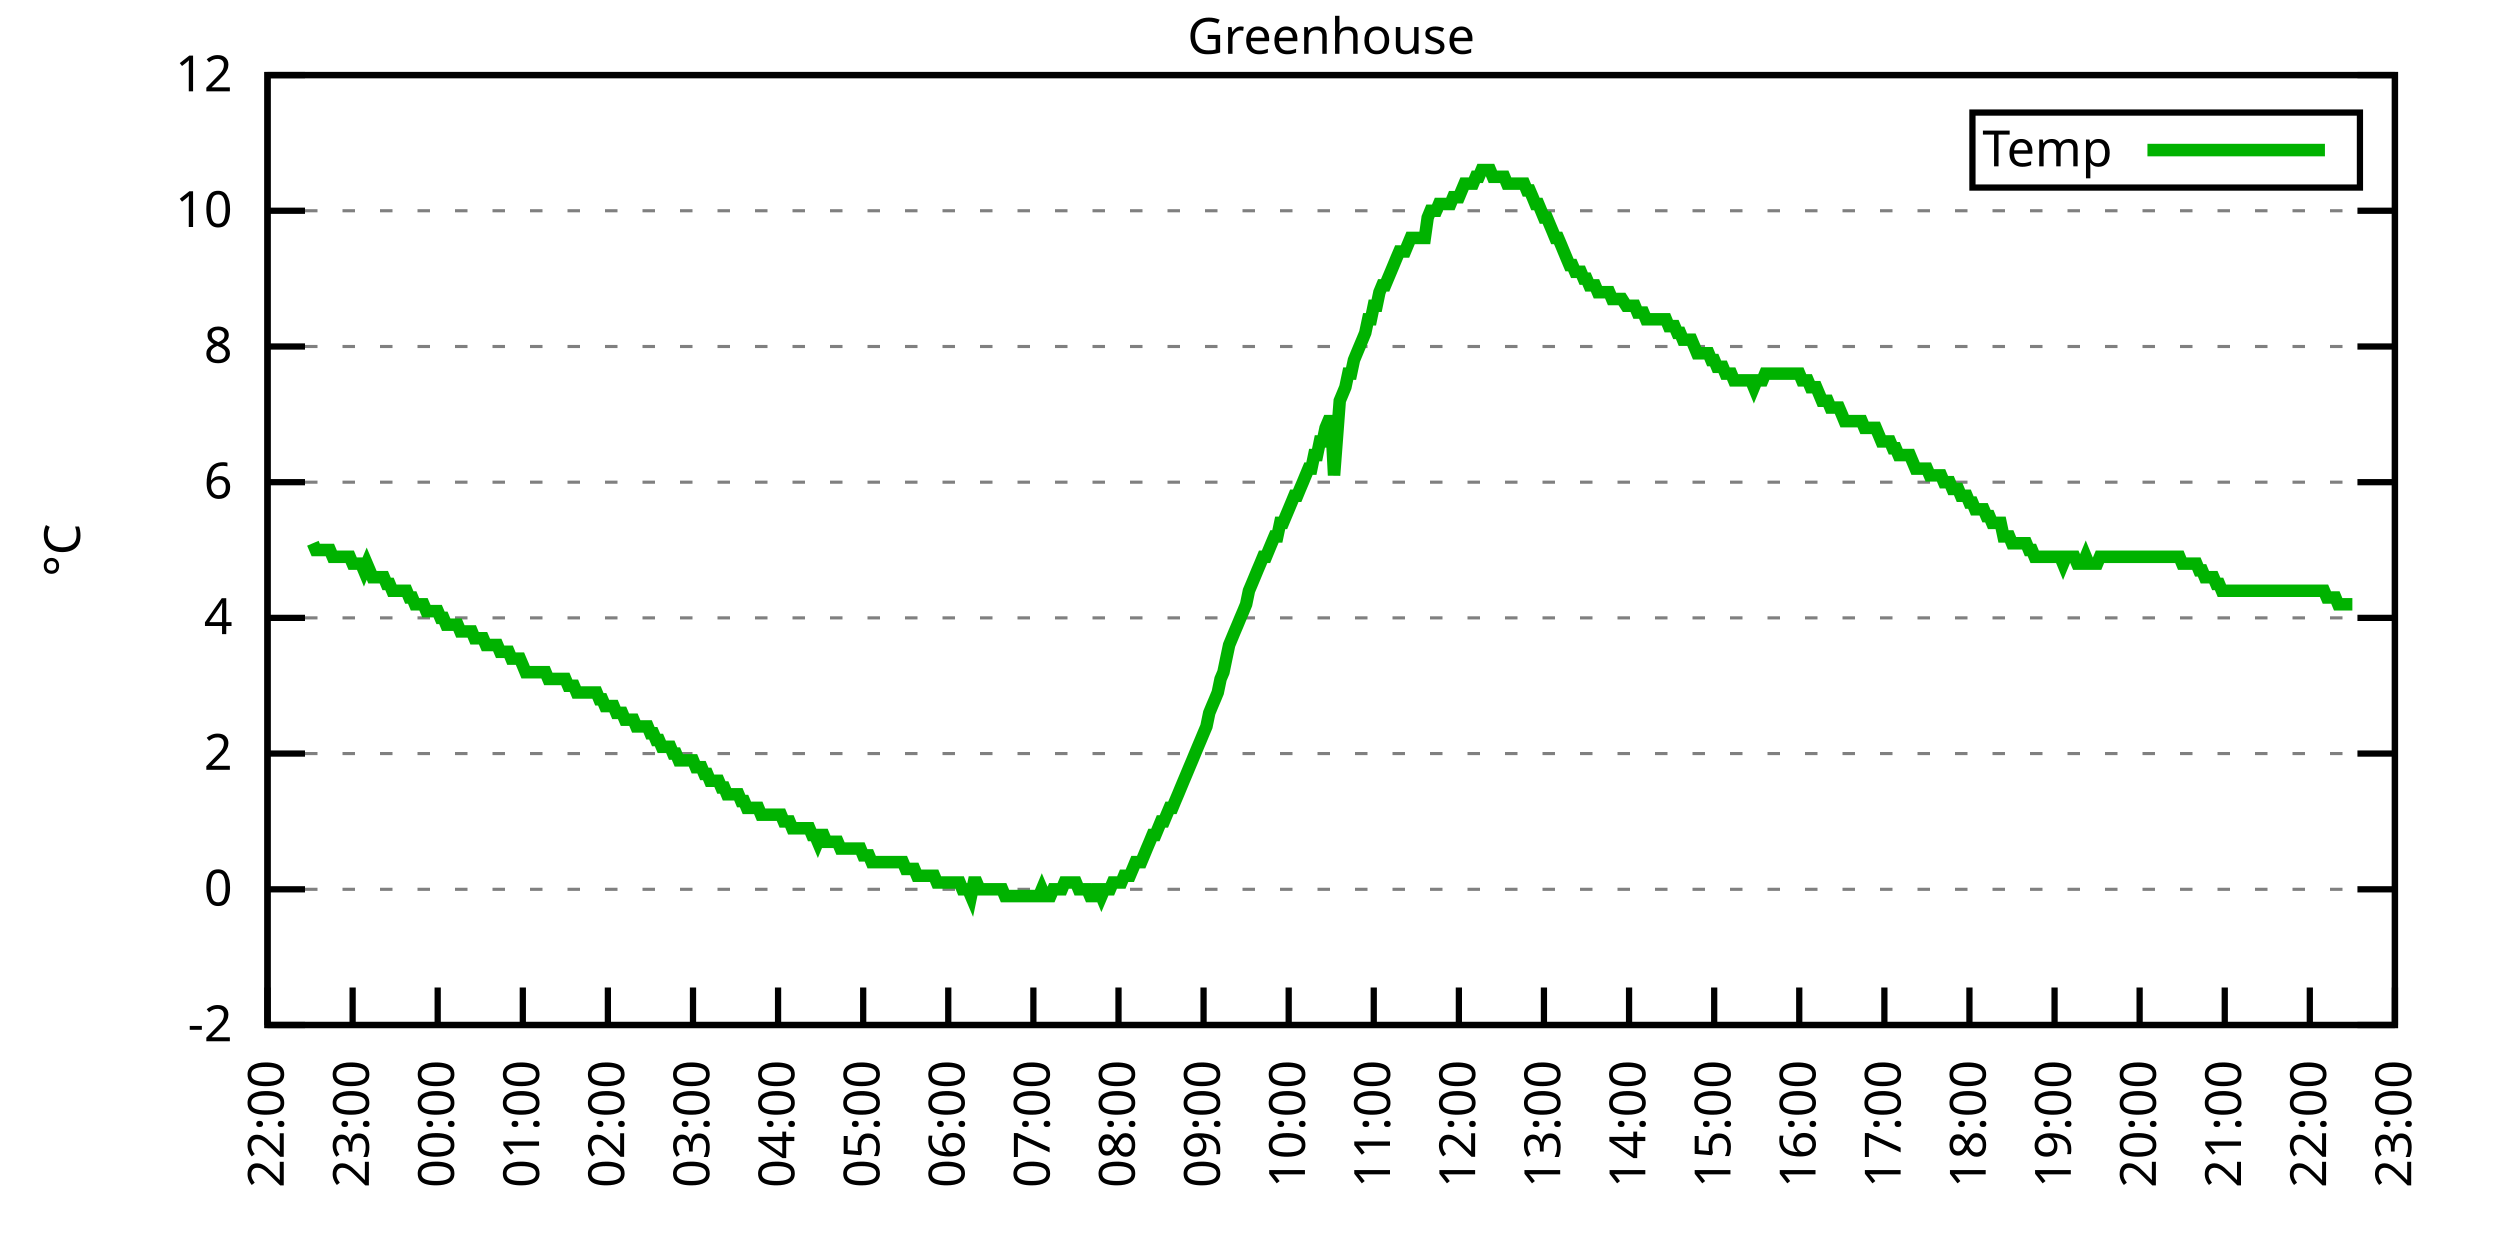
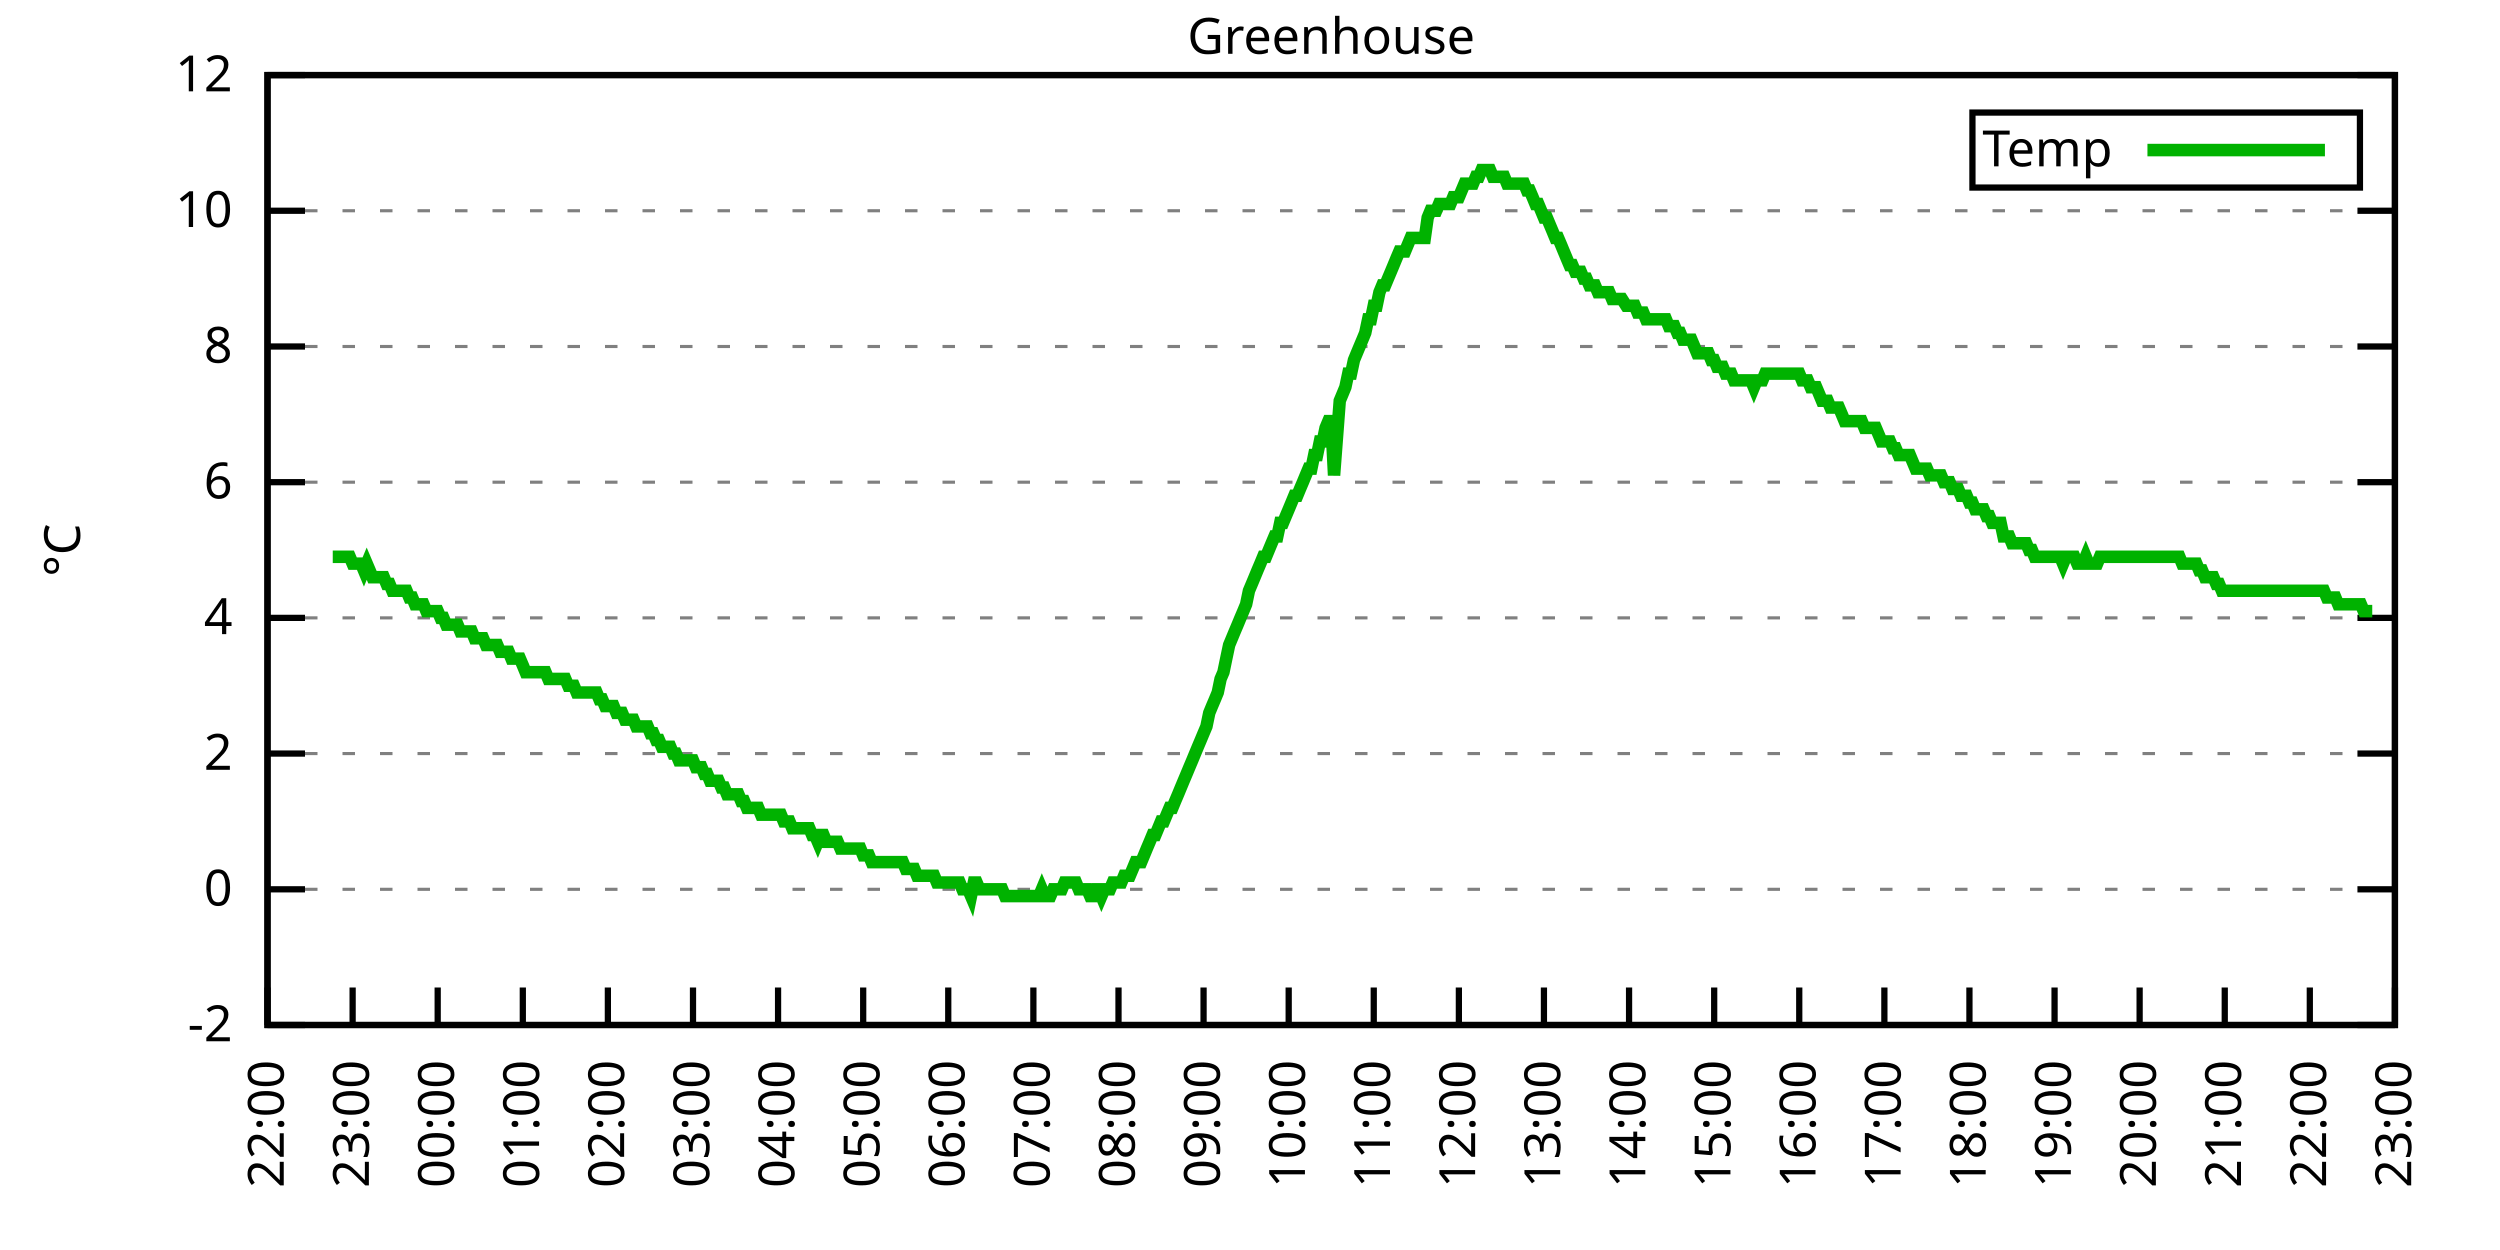
<svg xmlns="http://www.w3.org/2000/svg" xmlns:xlink="http://www.w3.org/1999/xlink" width="400" height="200" viewBox="0 0 400 200">
  <g id="gnuplot_canvas">
    <rect x="0" y="0" width="400" height="200" fill="none" />
    <defs>
      <circle id="gpDot" r="0.5" stroke-width="0.5" stroke="currentColor" />
      <path id="gpPt0" stroke-width="0.333" stroke="currentColor" d="M-1,0 h2 M0,-1 v2" />
      <path id="gpPt1" stroke-width="0.333" stroke="currentColor" d="M-1,-1 L1,1 M1,-1 L-1,1" />
      <path id="gpPt2" stroke-width="0.333" stroke="currentColor" d="M-1,0 L1,0 M0,-1 L0,1 M-1,-1 L1,1 M-1,1 L1,-1" />
      <rect id="gpPt3" stroke-width="0.333" stroke="currentColor" x="-1" y="-1" width="2" height="2" />
      <rect id="gpPt4" stroke-width="0.333" stroke="currentColor" fill="currentColor" x="-1" y="-1" width="2" height="2" />
      <circle id="gpPt5" stroke-width="0.333" stroke="currentColor" cx="0" cy="0" r="1" />
      <use xlink:href="#gpPt5" id="gpPt6" fill="currentColor" stroke="none" />
      <path id="gpPt7" stroke-width="0.333" stroke="currentColor" d="M0,-1.33 L-1.33,0.67 L1.33,0.67 z" />
      <use xlink:href="#gpPt7" id="gpPt8" fill="currentColor" stroke="none" />
      <use xlink:href="#gpPt7" id="gpPt9" stroke="currentColor" transform="rotate(180)" />
      <use xlink:href="#gpPt9" id="gpPt10" fill="currentColor" stroke="none" />
      <use xlink:href="#gpPt3" id="gpPt11" stroke="currentColor" transform="rotate(45)" />
      <use xlink:href="#gpPt11" id="gpPt12" fill="currentColor" stroke="none" />
      <path id="gpPt13" stroke-width="0.333" stroke="currentColor" d="M0,1.330 L1.265,0.411 L0.782,-1.067 L-0.782,-1.076 L-1.265,0.411 z" />
      <use xlink:href="#gpPt13" id="gpPt14" fill="currentColor" stroke="none" />
      <filter id="textbox" filterUnits="objectBoundingBox" x="0" y="0" height="1" width="1">
        <feFlood flood-color="white" flood-opacity="1" result="bgnd" />
        <feComposite in="SourceGraphic" in2="bgnd" operator="atop" />
      </filter>
      <filter id="greybox" filterUnits="objectBoundingBox" x="0" y="0" height="1" width="1">
        <feFlood flood-color="lightgrey" flood-opacity="1" result="grey" />
        <feComposite in="SourceGraphic" in2="grey" operator="atop" />
      </filter>
    </defs>
    <g fill="none" color="white" stroke="currentColor" stroke-width="1.00" stroke-linecap="butt" stroke-linejoin="miter">
</g>
    <g fill="none" color="black" stroke="currentColor" stroke-width="1.00" stroke-linecap="butt" stroke-linejoin="miter">
      <g stroke="none" shape-rendering="crispEdges">
        <polygon fill="rgb(255, 255, 255)" points="42.80,164.00 383.18,164.00 383.18,12.02 42.80,12.02 " />
      </g>
    </g>
    <g fill="none" color="black" stroke="currentColor" stroke-width="1.00" stroke-linecap="butt" stroke-linejoin="miter">
</g>
    <g fill="none" color="black" stroke="black" stroke-width="0.50" stroke-linecap="butt" stroke-linejoin="miter">
</g>
    <g fill="none" color="gray" stroke="currentColor" stroke-width="0.50" stroke-linecap="butt" stroke-linejoin="miter">
      <path stroke="gray" stroke-dasharray="2,4" class="gridline" d="M42.80,164.00 L383.19,164.00  " />
    </g>
    <g fill="none" color="gray" stroke="gray" stroke-width="1.00" stroke-linecap="butt" stroke-linejoin="miter">
</g>
    <g fill="none" color="black" stroke="currentColor" stroke-width="1.00" stroke-linecap="butt" stroke-linejoin="miter">
      <path stroke="black" d="M42.80,164.00 L48.80,164.00 M383.19,164.00 L377.19,164.00  " />
      <g transform="translate(37.20,166.60)" stroke="none" fill="black" font-family="Sans" font-size="8.00" text-anchor="end">
        <text>
          <tspan font-family="Sans">-2</tspan>
        </text>
      </g>
    </g>
    <g fill="none" color="black" stroke="currentColor" stroke-width="1.00" stroke-linecap="butt" stroke-linejoin="miter">
</g>
    <g fill="none" color="black" stroke="black" stroke-width="0.50" stroke-linecap="butt" stroke-linejoin="miter">
</g>
    <g fill="none" color="gray" stroke="currentColor" stroke-width="0.50" stroke-linecap="butt" stroke-linejoin="miter">
      <path stroke="gray" stroke-dasharray="2,4" class="gridline" d="M42.80,142.29 L383.19,142.29  " />
    </g>
    <g fill="none" color="gray" stroke="gray" stroke-width="1.00" stroke-linecap="butt" stroke-linejoin="miter">
</g>
    <g fill="none" color="black" stroke="currentColor" stroke-width="1.00" stroke-linecap="butt" stroke-linejoin="miter">
      <path stroke="black" d="M42.80,142.29 L48.80,142.29 M383.19,142.29 L377.19,142.29  " />
      <g transform="translate(37.20,144.89)" stroke="none" fill="black" font-family="Sans" font-size="8.00" text-anchor="end">
        <text>
          <tspan font-family="Sans"> 0</tspan>
        </text>
      </g>
    </g>
    <g fill="none" color="black" stroke="currentColor" stroke-width="1.00" stroke-linecap="butt" stroke-linejoin="miter">
</g>
    <g fill="none" color="black" stroke="black" stroke-width="0.50" stroke-linecap="butt" stroke-linejoin="miter">
</g>
    <g fill="none" color="gray" stroke="currentColor" stroke-width="0.50" stroke-linecap="butt" stroke-linejoin="miter">
      <path stroke="gray" stroke-dasharray="2,4" class="gridline" d="M42.80,120.57 L383.19,120.57  " />
    </g>
    <g fill="none" color="gray" stroke="gray" stroke-width="1.00" stroke-linecap="butt" stroke-linejoin="miter">
</g>
    <g fill="none" color="black" stroke="currentColor" stroke-width="1.00" stroke-linecap="butt" stroke-linejoin="miter">
      <path stroke="black" d="M42.80,120.57 L48.80,120.57 M383.19,120.57 L377.19,120.57  " />
      <g transform="translate(37.20,123.17)" stroke="none" fill="black" font-family="Sans" font-size="8.00" text-anchor="end">
        <text>
          <tspan font-family="Sans"> 2</tspan>
        </text>
      </g>
    </g>
    <g fill="none" color="black" stroke="currentColor" stroke-width="1.00" stroke-linecap="butt" stroke-linejoin="miter">
</g>
    <g fill="none" color="black" stroke="black" stroke-width="0.50" stroke-linecap="butt" stroke-linejoin="miter">
</g>
    <g fill="none" color="gray" stroke="currentColor" stroke-width="0.50" stroke-linecap="butt" stroke-linejoin="miter">
      <path stroke="gray" stroke-dasharray="2,4" class="gridline" d="M42.80,98.86 L383.19,98.86  " />
    </g>
    <g fill="none" color="gray" stroke="gray" stroke-width="1.00" stroke-linecap="butt" stroke-linejoin="miter">
</g>
    <g fill="none" color="black" stroke="currentColor" stroke-width="1.00" stroke-linecap="butt" stroke-linejoin="miter">
      <path stroke="black" d="M42.80,98.86 L48.80,98.86 M383.19,98.86 L377.19,98.86  " />
      <g transform="translate(37.20,101.46)" stroke="none" fill="black" font-family="Sans" font-size="8.00" text-anchor="end">
        <text>
          <tspan font-family="Sans"> 4</tspan>
        </text>
      </g>
    </g>
    <g fill="none" color="black" stroke="currentColor" stroke-width="1.00" stroke-linecap="butt" stroke-linejoin="miter">
</g>
    <g fill="none" color="black" stroke="black" stroke-width="0.50" stroke-linecap="butt" stroke-linejoin="miter">
</g>
    <g fill="none" color="gray" stroke="currentColor" stroke-width="0.50" stroke-linecap="butt" stroke-linejoin="miter">
      <path stroke="gray" stroke-dasharray="2,4" class="gridline" d="M42.80,77.15 L383.19,77.15  " />
    </g>
    <g fill="none" color="gray" stroke="gray" stroke-width="1.00" stroke-linecap="butt" stroke-linejoin="miter">
</g>
    <g fill="none" color="black" stroke="currentColor" stroke-width="1.00" stroke-linecap="butt" stroke-linejoin="miter">
      <path stroke="black" d="M42.80,77.15 L48.80,77.15 M383.19,77.15 L377.19,77.15  " />
      <g transform="translate(37.20,79.75)" stroke="none" fill="black" font-family="Sans" font-size="8.00" text-anchor="end">
        <text>
          <tspan font-family="Sans"> 6</tspan>
        </text>
      </g>
    </g>
    <g fill="none" color="black" stroke="currentColor" stroke-width="1.00" stroke-linecap="butt" stroke-linejoin="miter">
</g>
    <g fill="none" color="black" stroke="black" stroke-width="0.50" stroke-linecap="butt" stroke-linejoin="miter">
</g>
    <g fill="none" color="gray" stroke="currentColor" stroke-width="0.50" stroke-linecap="butt" stroke-linejoin="miter">
      <path stroke="gray" stroke-dasharray="2,4" class="gridline" d="M42.80,55.44 L383.19,55.44  " />
    </g>
    <g fill="none" color="gray" stroke="gray" stroke-width="1.00" stroke-linecap="butt" stroke-linejoin="miter">
</g>
    <g fill="none" color="black" stroke="currentColor" stroke-width="1.00" stroke-linecap="butt" stroke-linejoin="miter">
      <path stroke="black" d="M42.80,55.44 L48.80,55.44 M383.19,55.44 L377.19,55.44  " />
      <g transform="translate(37.20,58.04)" stroke="none" fill="black" font-family="Sans" font-size="8.00" text-anchor="end">
        <text>
          <tspan font-family="Sans"> 8</tspan>
        </text>
      </g>
    </g>
    <g fill="none" color="black" stroke="currentColor" stroke-width="1.00" stroke-linecap="butt" stroke-linejoin="miter">
</g>
    <g fill="none" color="black" stroke="black" stroke-width="0.50" stroke-linecap="butt" stroke-linejoin="miter">
</g>
    <g fill="none" color="gray" stroke="currentColor" stroke-width="0.50" stroke-linecap="butt" stroke-linejoin="miter">
      <path stroke="gray" stroke-dasharray="2,4" class="gridline" d="M42.80,33.72 L383.19,33.72  " />
    </g>
    <g fill="none" color="gray" stroke="gray" stroke-width="1.00" stroke-linecap="butt" stroke-linejoin="miter">
</g>
    <g fill="none" color="black" stroke="currentColor" stroke-width="1.00" stroke-linecap="butt" stroke-linejoin="miter">
      <path stroke="black" d="M42.80,33.72 L48.80,33.72 M383.19,33.72 L377.19,33.72  " />
      <g transform="translate(37.20,36.32)" stroke="none" fill="black" font-family="Sans" font-size="8.00" text-anchor="end">
        <text>
          <tspan font-family="Sans"> 10</tspan>
        </text>
      </g>
    </g>
    <g fill="none" color="black" stroke="currentColor" stroke-width="1.00" stroke-linecap="butt" stroke-linejoin="miter">
</g>
    <g fill="none" color="black" stroke="black" stroke-width="0.50" stroke-linecap="butt" stroke-linejoin="miter">
</g>
    <g fill="none" color="gray" stroke="currentColor" stroke-width="0.50" stroke-linecap="butt" stroke-linejoin="miter">
      <path stroke="gray" stroke-dasharray="2,4" class="gridline" d="M42.80,12.01 L383.19,12.01  " />
    </g>
    <g fill="none" color="gray" stroke="gray" stroke-width="1.00" stroke-linecap="butt" stroke-linejoin="miter">
</g>
    <g fill="none" color="black" stroke="currentColor" stroke-width="1.00" stroke-linecap="butt" stroke-linejoin="miter">
      <path stroke="black" d="M42.80,12.01 L48.80,12.01 M383.19,12.01 L377.19,12.01  " />
      <g transform="translate(37.20,14.61)" stroke="none" fill="black" font-family="Sans" font-size="8.00" text-anchor="end">
        <text>
          <tspan font-family="Sans"> 12</tspan>
        </text>
      </g>
    </g>
    <g fill="none" color="black" stroke="currentColor" stroke-width="1.00" stroke-linecap="butt" stroke-linejoin="miter">
      <path stroke="black" d="M42.80,164.00 L42.80,158.00  " />
      <g transform="translate(45.40,169.60) rotate(270.00)" stroke="none" fill="black" font-family="Sans" font-size="8.00" text-anchor="end">
        <text>
          <tspan font-family="Sans">22:00</tspan>
        </text>
      </g>
    </g>
    <g fill="none" color="black" stroke="currentColor" stroke-width="1.00" stroke-linecap="butt" stroke-linejoin="miter">
      <path stroke="black" d="M56.42,164.00 L56.42,158.00  " />
      <g transform="translate(59.02,169.60) rotate(270.00)" stroke="none" fill="black" font-family="Sans" font-size="8.00" text-anchor="end">
        <text>
          <tspan font-family="Sans">23:00</tspan>
        </text>
      </g>
    </g>
    <g fill="none" color="black" stroke="currentColor" stroke-width="1.00" stroke-linecap="butt" stroke-linejoin="miter">
      <path stroke="black" d="M70.03,164.00 L70.03,158.00  " />
      <g transform="translate(72.63,169.60) rotate(270.00)" stroke="none" fill="black" font-family="Sans" font-size="8.00" text-anchor="end">
        <text>
          <tspan font-family="Sans">00:00</tspan>
        </text>
      </g>
    </g>
    <g fill="none" color="black" stroke="currentColor" stroke-width="1.00" stroke-linecap="butt" stroke-linejoin="miter">
      <path stroke="black" d="M83.65,164.00 L83.65,158.00  " />
      <g transform="translate(86.25,169.60) rotate(270.00)" stroke="none" fill="black" font-family="Sans" font-size="8.00" text-anchor="end">
        <text>
          <tspan font-family="Sans">01:00</tspan>
        </text>
      </g>
    </g>
    <g fill="none" color="black" stroke="currentColor" stroke-width="1.00" stroke-linecap="butt" stroke-linejoin="miter">
      <path stroke="black" d="M97.26,164.00 L97.26,158.00  " />
      <g transform="translate(99.86,169.60) rotate(270.00)" stroke="none" fill="black" font-family="Sans" font-size="8.00" text-anchor="end">
        <text>
          <tspan font-family="Sans">02:00</tspan>
        </text>
      </g>
    </g>
    <g fill="none" color="black" stroke="currentColor" stroke-width="1.00" stroke-linecap="butt" stroke-linejoin="miter">
      <path stroke="black" d="M110.88,164.00 L110.88,158.00  " />
      <g transform="translate(113.48,169.60) rotate(270.00)" stroke="none" fill="black" font-family="Sans" font-size="8.00" text-anchor="end">
        <text>
          <tspan font-family="Sans">03:00</tspan>
        </text>
      </g>
    </g>
    <g fill="none" color="black" stroke="currentColor" stroke-width="1.00" stroke-linecap="butt" stroke-linejoin="miter">
      <path stroke="black" d="M124.49,164.00 L124.49,158.00  " />
      <g transform="translate(127.09,169.60) rotate(270.00)" stroke="none" fill="black" font-family="Sans" font-size="8.00" text-anchor="end">
        <text>
          <tspan font-family="Sans">04:00</tspan>
        </text>
      </g>
    </g>
    <g fill="none" color="black" stroke="currentColor" stroke-width="1.00" stroke-linecap="butt" stroke-linejoin="miter">
      <path stroke="black" d="M138.11,164.00 L138.11,158.00  " />
      <g transform="translate(140.71,169.60) rotate(270.00)" stroke="none" fill="black" font-family="Sans" font-size="8.00" text-anchor="end">
        <text>
          <tspan font-family="Sans">05:00</tspan>
        </text>
      </g>
    </g>
    <g fill="none" color="black" stroke="currentColor" stroke-width="1.00" stroke-linecap="butt" stroke-linejoin="miter">
      <path stroke="black" d="M151.72,164.00 L151.72,158.00  " />
      <g transform="translate(154.32,169.60) rotate(270.00)" stroke="none" fill="black" font-family="Sans" font-size="8.00" text-anchor="end">
        <text>
          <tspan font-family="Sans">06:00</tspan>
        </text>
      </g>
    </g>
    <g fill="none" color="black" stroke="currentColor" stroke-width="1.00" stroke-linecap="butt" stroke-linejoin="miter">
      <path stroke="black" d="M165.34,164.00 L165.34,158.00  " />
      <g transform="translate(167.94,169.60) rotate(270.00)" stroke="none" fill="black" font-family="Sans" font-size="8.00" text-anchor="end">
        <text>
          <tspan font-family="Sans">07:00</tspan>
        </text>
      </g>
    </g>
    <g fill="none" color="black" stroke="currentColor" stroke-width="1.00" stroke-linecap="butt" stroke-linejoin="miter">
      <path stroke="black" d="M178.96,164.00 L178.96,158.00  " />
      <g transform="translate(181.56,169.60) rotate(270.00)" stroke="none" fill="black" font-family="Sans" font-size="8.00" text-anchor="end">
        <text>
          <tspan font-family="Sans">08:00</tspan>
        </text>
      </g>
    </g>
    <g fill="none" color="black" stroke="currentColor" stroke-width="1.00" stroke-linecap="butt" stroke-linejoin="miter">
      <path stroke="black" d="M192.57,164.00 L192.57,158.00  " />
      <g transform="translate(195.17,169.60) rotate(270.00)" stroke="none" fill="black" font-family="Sans" font-size="8.00" text-anchor="end">
        <text>
          <tspan font-family="Sans">09:00</tspan>
        </text>
      </g>
    </g>
    <g fill="none" color="black" stroke="currentColor" stroke-width="1.00" stroke-linecap="butt" stroke-linejoin="miter">
      <path stroke="black" d="M206.19,164.00 L206.19,158.00  " />
      <g transform="translate(208.79,169.60) rotate(270.00)" stroke="none" fill="black" font-family="Sans" font-size="8.00" text-anchor="end">
        <text>
          <tspan font-family="Sans">10:00</tspan>
        </text>
      </g>
    </g>
    <g fill="none" color="black" stroke="currentColor" stroke-width="1.00" stroke-linecap="butt" stroke-linejoin="miter">
      <path stroke="black" d="M219.80,164.00 L219.80,158.00  " />
      <g transform="translate(222.40,169.60) rotate(270.00)" stroke="none" fill="black" font-family="Sans" font-size="8.00" text-anchor="end">
        <text>
          <tspan font-family="Sans">11:00</tspan>
        </text>
      </g>
    </g>
    <g fill="none" color="black" stroke="currentColor" stroke-width="1.00" stroke-linecap="butt" stroke-linejoin="miter">
      <path stroke="black" d="M233.42,164.00 L233.42,158.00  " />
      <g transform="translate(236.02,169.60) rotate(270.00)" stroke="none" fill="black" font-family="Sans" font-size="8.00" text-anchor="end">
        <text>
          <tspan font-family="Sans">12:00</tspan>
        </text>
      </g>
    </g>
    <g fill="none" color="black" stroke="currentColor" stroke-width="1.00" stroke-linecap="butt" stroke-linejoin="miter">
      <path stroke="black" d="M247.03,164.00 L247.03,158.00  " />
      <g transform="translate(249.63,169.60) rotate(270.00)" stroke="none" fill="black" font-family="Sans" font-size="8.00" text-anchor="end">
        <text>
          <tspan font-family="Sans">13:00</tspan>
        </text>
      </g>
    </g>
    <g fill="none" color="black" stroke="currentColor" stroke-width="1.00" stroke-linecap="butt" stroke-linejoin="miter">
      <path stroke="black" d="M260.65,164.00 L260.65,158.00  " />
      <g transform="translate(263.25,169.60) rotate(270.00)" stroke="none" fill="black" font-family="Sans" font-size="8.00" text-anchor="end">
        <text>
          <tspan font-family="Sans">14:00</tspan>
        </text>
      </g>
    </g>
    <g fill="none" color="black" stroke="currentColor" stroke-width="1.00" stroke-linecap="butt" stroke-linejoin="miter">
      <path stroke="black" d="M274.27,164.00 L274.27,158.00  " />
      <g transform="translate(276.87,169.60) rotate(270.00)" stroke="none" fill="black" font-family="Sans" font-size="8.00" text-anchor="end">
        <text>
          <tspan font-family="Sans">15:00</tspan>
        </text>
      </g>
    </g>
    <g fill="none" color="black" stroke="currentColor" stroke-width="1.00" stroke-linecap="butt" stroke-linejoin="miter">
      <path stroke="black" d="M287.88,164.00 L287.88,158.00  " />
      <g transform="translate(290.48,169.60) rotate(270.00)" stroke="none" fill="black" font-family="Sans" font-size="8.00" text-anchor="end">
        <text>
          <tspan font-family="Sans">16:00</tspan>
        </text>
      </g>
    </g>
    <g fill="none" color="black" stroke="currentColor" stroke-width="1.00" stroke-linecap="butt" stroke-linejoin="miter">
      <path stroke="black" d="M301.50,164.00 L301.50,158.00  " />
      <g transform="translate(304.10,169.60) rotate(270.00)" stroke="none" fill="black" font-family="Sans" font-size="8.00" text-anchor="end">
        <text>
          <tspan font-family="Sans">17:00</tspan>
        </text>
      </g>
    </g>
    <g fill="none" color="black" stroke="currentColor" stroke-width="1.00" stroke-linecap="butt" stroke-linejoin="miter">
      <path stroke="black" d="M315.11,164.00 L315.11,158.00  " />
      <g transform="translate(317.71,169.60) rotate(270.00)" stroke="none" fill="black" font-family="Sans" font-size="8.00" text-anchor="end">
        <text>
          <tspan font-family="Sans">18:00</tspan>
        </text>
      </g>
    </g>
    <g fill="none" color="black" stroke="currentColor" stroke-width="1.00" stroke-linecap="butt" stroke-linejoin="miter">
      <path stroke="black" d="M328.73,164.00 L328.73,158.00  " />
      <g transform="translate(331.33,169.60) rotate(270.00)" stroke="none" fill="black" font-family="Sans" font-size="8.00" text-anchor="end">
        <text>
          <tspan font-family="Sans">19:00</tspan>
        </text>
      </g>
    </g>
    <g fill="none" color="black" stroke="currentColor" stroke-width="1.00" stroke-linecap="butt" stroke-linejoin="miter">
      <path stroke="black" d="M342.34,164.00 L342.34,158.00  " />
      <g transform="translate(344.94,169.60) rotate(270.00)" stroke="none" fill="black" font-family="Sans" font-size="8.00" text-anchor="end">
        <text>
          <tspan font-family="Sans">20:00</tspan>
        </text>
      </g>
    </g>
    <g fill="none" color="black" stroke="currentColor" stroke-width="1.00" stroke-linecap="butt" stroke-linejoin="miter">
      <path stroke="black" d="M355.96,164.00 L355.96,158.00  " />
      <g transform="translate(358.56,169.60) rotate(270.00)" stroke="none" fill="black" font-family="Sans" font-size="8.00" text-anchor="end">
        <text>
          <tspan font-family="Sans">21:00</tspan>
        </text>
      </g>
    </g>
    <g fill="none" color="black" stroke="currentColor" stroke-width="1.00" stroke-linecap="butt" stroke-linejoin="miter">
      <path stroke="black" d="M369.57,164.00 L369.57,158.00  " />
      <g transform="translate(372.17,169.60) rotate(270.00)" stroke="none" fill="black" font-family="Sans" font-size="8.00" text-anchor="end">
        <text>
          <tspan font-family="Sans">22:00</tspan>
        </text>
      </g>
    </g>
    <g fill="none" color="black" stroke="currentColor" stroke-width="1.00" stroke-linecap="butt" stroke-linejoin="miter">
      <path stroke="black" d="M383.19,164.00 L383.19,158.00  " />
      <g transform="translate(385.79,169.60) rotate(270.00)" stroke="none" fill="black" font-family="Sans" font-size="8.00" text-anchor="end">
        <text>
          <tspan font-family="Sans">23:00</tspan>
        </text>
      </g>
    </g>
    <g fill="none" color="black" stroke="currentColor" stroke-width="1.00" stroke-linecap="butt" stroke-linejoin="miter">
</g>
    <g fill="none" color="black" stroke="currentColor" stroke-width="1.00" stroke-linecap="butt" stroke-linejoin="miter">
      <path stroke="black" d="M42.80,12.01 L42.80,164.00 L383.19,164.00 L383.19,12.01 L42.80,12.01 Z  " />
    </g>
    <g fill="none" color="black" stroke="currentColor" stroke-width="1.00" stroke-linecap="butt" stroke-linejoin="miter">
</g>
    <g fill="none" color="black" stroke="currentColor" stroke-width="1.00" stroke-linecap="butt" stroke-linejoin="miter">
      <path stroke="black" d="M315.59,30.01 L315.59,18.01 L377.59,18.01 L377.59,30.01 L315.59,30.01 Z  " />
    </g>
    <g id="Greenhouse_plot_1">
      <g fill="none" color="white" stroke="black" stroke-width="2.00" stroke-linecap="butt" stroke-linejoin="miter">
</g>
      <g fill="none" color="black" stroke="currentColor" stroke-width="2.00" stroke-linecap="butt" stroke-linejoin="miter">
        <g transform="translate(337.99,26.61)" stroke="none" fill="black" font-family="Sans" font-size="8.00" text-anchor="end">
          <text>
            <tspan font-family="Sans">Temp</tspan>
          </text>
        </g>
      </g>
      <g fill="none" color="black" stroke="currentColor" stroke-width="2.00" stroke-linecap="butt" stroke-linejoin="miter">
-         <path stroke="rgb(  0, 178,   0)" d="M343.59,24.01 L371.99,24.01 M50.06,86.92 L50.52,88.00 L50.97,88.00 L51.42,88.00 L51.88,88.00 L52.33,88.00   L52.78,88.00 L53.24,89.09 L53.69,89.09 L54.15,89.09 L54.60,89.09 L55.05,89.09 L55.51,89.09 L55.96,89.09   L56.42,90.18 L56.87,90.18 L57.32,90.18 L57.78,90.18 L58.23,91.26 L58.68,90.18 L59.14,91.26 L59.59,92.35   L60.05,92.35 L60.50,92.35 L60.95,92.35 L61.41,92.35 L61.86,93.43 L62.32,93.43 L62.77,94.52 L63.22,94.52   L63.68,94.52 L64.13,94.52 L64.58,94.52 L65.04,94.52 L65.49,95.60 L65.95,95.60 L66.40,96.69 L66.85,96.69   L67.31,96.69 L67.76,96.69 L68.22,97.78 L68.67,97.78 L69.12,97.78 L69.58,97.78 L70.03,97.78 L70.49,98.86   L70.94,98.86 L71.39,99.95 L71.85,99.95 L72.30,99.95 L72.75,99.95 L73.21,99.95 L73.66,101.03 L74.12,101.03   L74.57,101.03 L75.02,101.03 L75.48,101.03 L75.93,102.12 L76.39,102.12 L76.84,102.12 L77.29,102.12 L77.75,103.20   L78.20,103.20 L78.65,103.20 L79.11,103.20 L79.56,103.20 L80.02,104.29 L80.47,104.29 L80.92,104.29 L81.38,104.29   L81.83,105.38 L82.29,105.38 L82.74,105.38 L83.19,105.38 L83.65,106.46 L84.10,107.55 L84.55,107.55 L85.01,107.55   L85.46,107.55 L85.92,107.55 L86.37,107.55 L86.82,107.55 L87.28,107.55 L87.73,108.63 L88.19,108.63 L88.64,108.63   L89.09,108.63 L89.55,108.63 L90.00,108.63 L90.45,108.63 L90.91,109.72 L91.36,109.72 L91.82,109.72 L92.27,110.80   L92.72,110.80 L93.18,110.80 L93.63,110.80 L94.09,110.80 L94.54,110.80 L94.99,110.80 L95.45,110.80 L95.90,111.89   L96.35,111.89 L96.81,112.97 L97.26,112.97 L97.72,112.97 L98.17,112.97 L98.62,114.06 L99.08,114.06 L99.53,114.06   L99.99,115.15 L100.44,115.15 L100.89,115.15 L101.35,115.15 L101.80,116.23 L102.25,116.23 L102.71,116.23 L103.16,116.23   L103.62,116.23 L104.07,117.32 L104.52,117.32 L104.98,118.40 L105.43,118.40 L105.89,119.49 L106.34,119.49 L106.79,119.49   L107.25,119.49 L107.70,120.57 L108.15,120.57 L108.61,121.66 L109.06,121.66 L109.52,121.66 L109.97,121.66 L110.42,121.66   L110.88,121.66 L111.33,122.75 L111.79,122.75 L112.24,122.75 L112.69,123.83 L113.15,123.83 L113.60,124.92 L114.05,124.92   L114.51,124.92 L114.96,124.92 L115.42,126.00 L115.87,126.00 L116.32,127.09 L116.78,127.09 L117.23,127.09 L117.69,127.09   L118.14,127.09 L118.59,128.17 L119.05,128.17 L119.50,129.26 L119.96,129.26 L120.41,129.26 L120.86,129.26 L121.32,129.26   L121.77,130.35 L122.22,130.35 L122.68,130.35 L123.13,130.35 L123.59,130.35 L124.04,130.35 L124.49,130.35 L124.95,130.35   L125.40,131.43 L125.86,131.43 L126.31,131.43 L126.76,132.52 L127.22,132.52 L127.67,132.52 L128.12,132.52 L128.58,132.52   L129.03,132.52 L129.49,132.52 L129.94,133.60 L130.39,133.60 L130.85,134.69 L131.30,133.60 L131.76,133.60 L132.21,134.69   L132.66,134.69 L133.12,134.69 L133.57,134.69 L134.02,134.69 L134.48,135.77 L134.93,135.77 L135.39,135.77 L135.84,135.77   L136.29,135.77 L136.75,135.77 L137.20,135.77 L137.66,135.77 L138.11,136.86 L138.56,136.86 L139.02,136.86 L139.47,137.94   L139.92,137.94 L140.38,137.94 L140.83,137.94 L141.29,137.94 L141.74,137.94 L142.19,137.94 L142.65,137.94 L143.10,137.94   L143.56,137.94 L144.01,137.94 L144.46,137.94 L144.92,139.03 L145.37,139.03 L145.82,139.03 L146.28,139.03 L146.73,140.12   L147.19,140.12 L147.64,140.12 L148.09,140.12 L148.55,140.12 L149.00,140.12 L149.46,140.12 L149.91,141.20 L150.36,141.20   L150.82,141.20 L151.27,141.20 L151.72,141.20 L152.18,141.20 L152.63,141.20 L153.09,141.20 L153.54,141.20 L153.99,142.29   L154.45,142.29 L154.90,142.29 L155.36,143.37 L155.81,141.20 L156.26,141.20 L156.72,142.29 L157.17,142.29 L157.62,142.29   L158.08,142.29 L158.53,142.29 L158.99,142.29 L159.44,142.29 L159.89,142.29 L160.35,142.29 L160.80,143.37 L161.26,143.37   L161.71,143.37 L162.16,143.37 L162.62,143.37 L163.07,143.37 L163.52,143.37 L163.98,143.37 L164.43,143.37 L164.89,143.37   L165.34,143.37 L165.79,143.37 L166.25,143.37 L166.70,142.29 L167.16,143.37 L167.61,143.37 L168.06,143.37 L168.52,142.29   L168.97,142.29 L169.43,142.29 L169.88,142.29 L170.33,141.20 L170.79,141.20 L171.24,141.20 L171.69,141.20 L172.15,141.20   L172.60,142.29 L173.06,142.29 L173.51,142.29 L173.96,142.29 L174.42,143.37 L174.87,143.37 L175.33,142.29 L175.78,142.29   L176.23,143.37 L176.69,142.29 L177.14,142.29 L177.59,142.29 L178.05,141.20 L178.50,141.20 L178.96,141.20 L179.41,141.20   L179.86,140.12 L180.32,140.12 L180.77,140.12 L181.23,139.03 L181.68,137.94 L182.13,137.94 L182.59,137.94 L183.04,136.86   L183.49,135.77 L183.95,134.69 L184.40,133.60 L184.86,133.60 L185.31,132.52 L185.76,131.43 L186.22,131.43 L186.67,130.35   L187.13,129.26 L187.58,129.26 L188.03,128.17 L188.49,127.09 L188.94,126.00 L189.39,124.92 L189.85,123.83 L190.30,122.75   L190.76,121.66 L191.21,120.57 L191.66,119.49 L192.12,118.40 L192.57,117.32 L193.03,116.23 L193.48,114.06 L193.93,112.97   L194.39,111.89 L194.84,110.80 L195.29,108.63 L195.75,107.55 L196.20,105.38 L196.66,103.20 L197.11,102.12 L197.56,101.03   L198.02,99.95 L198.47,98.86 L198.93,97.78 L199.38,96.69 L199.83,94.52 L200.29,93.43 L200.74,92.35 L201.19,91.26   L201.65,90.18 L202.10,89.09 L202.56,89.09 L203.01,88.00 L203.46,86.92 L203.92,85.83 L204.37,85.83 L204.83,83.66   L205.28,83.66 L205.73,82.58 L206.19,81.49 L206.64,80.41 L207.09,79.32 L207.55,79.32 L208.00,78.23 L208.46,77.15   L208.91,76.06 L209.36,74.98 L209.82,74.98 L210.27,72.81 L210.73,72.81 L211.18,70.63 L211.63,70.63 L212.09,68.46   L212.54,67.38 L213.00,67.38 L213.45,76.06 L214.36,64.12 L214.81,63.04 L215.26,61.95 L215.72,59.78 L216.17,59.78   L216.63,57.61 L217.08,56.52 L217.53,55.44 L217.99,54.35 L218.44,53.26 L218.90,51.09 L219.35,51.09 L219.80,48.92   L220.26,48.92 L220.71,46.75 L221.16,45.66 L221.62,45.66 L222.07,44.58 L222.53,43.49 L222.98,42.41 L223.43,41.32   L223.89,40.24 L224.34,40.24 L224.80,40.24 L225.25,39.15 L225.70,38.07 L226.16,38.07 L226.61,38.07 L227.06,38.07   L227.52,38.07 L227.97,38.07 L228.43,34.81 L228.88,33.72 L229.33,33.72 L229.79,33.72 L230.24,32.64 L230.70,32.64   L231.15,32.64 L231.60,32.64 L232.06,32.64 L232.51,31.55 L232.96,31.55 L233.42,31.55 L233.87,30.47 L234.33,29.38   L234.78,29.38 L235.23,29.38 L235.69,29.38 L236.14,28.29 L236.60,28.29 L237.05,27.21 L237.50,27.21 L237.96,27.21   L238.41,27.21 L238.86,28.29 L239.32,28.29 L239.77,28.29 L240.23,28.29 L240.68,28.29 L241.13,29.38 L241.59,29.38   L242.04,29.38 L242.50,29.38 L242.95,29.38 L243.40,29.38 L243.86,29.38 L244.31,30.47 L244.76,30.47 L245.22,31.55   L245.67,32.64 L246.13,32.64 L246.58,33.72 L247.03,34.81 L247.49,34.81 L247.94,35.89 L248.40,36.98 L248.85,38.07   L249.30,38.07 L249.76,39.15 L250.21,40.24 L250.66,41.32 L251.12,42.41 L251.57,42.41 L252.03,43.49 L252.48,43.49   L252.93,43.49 L253.39,44.58 L253.84,44.58 L254.30,45.66 L254.75,45.66 L255.20,45.66 L255.66,46.75 L256.11,46.75   L256.56,46.75 L257.02,46.75 L257.47,46.75 L257.93,47.84 L258.38,47.84 L258.83,47.84 L259.29,47.84 L259.51,47.84   L260.20,48.92 L260.65,48.92 L261.10,48.92 L261.56,48.92 L262.01,50.01 L262.47,50.01 L262.92,50.01 L263.37,51.09   L263.83,51.09 L264.28,51.09 L264.73,51.09 L265.19,51.09 L265.64,51.09 L266.10,51.09 L266.55,51.09 L267.00,52.18   L267.46,52.18 L267.91,52.18 L268.37,53.26 L268.82,53.26 L269.27,54.35 L269.73,54.35 L270.18,54.35 L270.63,54.35   L271.09,55.44 L271.54,56.52 L272.00,56.52 L272.45,56.52 L272.90,56.52 L273.36,56.52 L273.81,57.61 L274.27,57.61   L274.72,58.69 L275.17,58.69 L275.63,58.69 L276.08,59.78 L276.53,59.78 L276.99,59.78 L277.44,60.86 L277.90,60.86   L278.35,60.86 L278.80,60.86 L279.26,60.86 L279.71,60.86 L280.17,60.86 L280.62,61.95 L281.07,60.86 L281.53,60.86   L281.98,60.86 L282.43,59.78 L282.89,59.78 L283.34,59.78 L283.80,59.78 L284.25,59.78 L284.70,59.78 L285.16,59.78   L285.61,59.78 L286.07,59.78 L286.52,59.78 L286.97,59.78 L287.43,59.78 L287.88,59.78 L288.33,60.86 L288.79,60.86   L289.24,60.86 L289.70,61.95 L290.15,61.95 L290.60,61.95 L291.06,63.04 L291.51,64.12 L291.97,64.12 L292.42,64.12   L292.87,65.21 L293.33,65.21 L293.78,65.21 L294.23,65.21 L294.69,66.29 L295.14,67.38 L295.60,67.38 L296.05,67.38   L296.50,67.38 L296.96,67.38 L297.41,67.38 L297.87,67.38 L298.32,68.46 L298.77,68.46 L299.23,68.46 L299.68,68.46   L300.13,68.46 L300.59,69.55 L301.04,70.63 L301.50,70.63 L301.95,70.63 L302.40,70.63 L302.86,71.72 L303.31,71.72   L303.77,72.81 L304.22,72.81 L304.67,72.81 L305.13,72.81 L305.58,72.81 L306.03,73.89 L306.49,74.98 L306.94,74.98   L307.40,74.98 L307.85,74.98 L308.30,74.98 L308.76,76.06 L309.21,76.06 L309.67,76.06 L310.12,76.06 L310.57,76.06   L311.03,77.15 L311.48,77.15 L311.94,77.15 L312.39,78.23 L312.84,78.23 L313.30,78.23 L313.75,79.32 L314.20,79.32   L314.66,79.32 L315.11,80.41 L315.57,80.41 L316.02,81.49 L316.47,81.49 L316.93,81.49 L317.38,81.49 L317.84,82.58   L318.29,82.58 L318.74,83.66 L319.20,83.66 L319.65,83.66 L320.10,83.66 L320.56,85.83 L321.01,85.83 L321.47,85.83   L321.92,86.92 L322.37,86.92 L322.83,86.92 L323.28,86.92 L323.74,86.92 L324.19,86.92 L324.64,88.00 L325.10,88.00   L325.55,89.09 L326.00,89.09 L326.46,89.09 L326.91,89.09 L327.37,89.09 L327.82,89.09 L328.27,89.09 L328.73,89.09   L329.18,89.09 L329.64,89.09 L330.09,90.18 L330.54,89.09 L331.00,89.09 L331.45,89.09 L331.90,89.09 L332.36,90.18   L332.81,90.18 L333.27,90.18 L333.72,89.09 L334.17,90.18 L334.63,90.18 L335.08,90.18 L335.54,90.18 L335.99,89.09   L336.44,89.09 L336.90,89.09 L337.35,89.09 L337.80,89.09 L338.26,89.09 L338.71,89.09 L339.17,89.09 L339.62,89.09   L340.07,89.09 L340.53,89.09 L340.98,89.09 L341.44,89.09 L341.89,89.09 L342.34,89.09 L342.80,89.09 L343.25,89.09   L343.70,89.09 L344.16,89.09 L344.61,89.09 L345.07,89.09 L345.52,89.09 L345.97,89.09 L346.43,89.09 L346.88,89.09   L347.34,89.09 L347.79,89.09 L348.24,89.09 L348.70,89.09 L349.15,90.18 L349.60,90.18 L350.06,90.18 L350.51,90.18   L350.97,90.18 L351.42,90.18 L351.87,91.26 L352.33,91.26 L352.78,92.35 L353.24,92.35 L353.69,92.35 L354.14,92.35   L354.60,93.43 L355.05,93.43 L355.50,94.52 L355.96,94.52 L356.41,94.52 L356.87,94.52 L357.32,94.52 L357.77,94.52   L358.23,94.52 L358.68,94.52 L359.14,94.52 L359.59,94.52 L360.04,94.52 L360.50,94.52 L360.95,94.52 L361.41,94.52   L361.86,94.52 L362.31,94.52 L362.77,94.52 L363.22,94.52 L363.67,94.52 L364.13,94.52 L364.58,94.52 L365.04,94.52   L365.49,94.52 L365.94,94.52 L366.40,94.52 L366.85,94.52 L367.31,94.52 L367.76,94.52 L368.21,94.52 L368.67,94.52   L369.12,94.52 L369.57,94.52 L370.03,94.52 L370.48,94.52 L370.94,94.52 L371.39,94.52 L371.84,94.52 L372.30,95.60   L372.75,95.60 L373.21,95.60 L373.66,95.60 L374.11,96.69 L374.57,96.69 L375.02,96.69 L375.47,96.69 L375.93,96.69   L376.38,96.69  " />
+         <path stroke="rgb(  0, 178,   0)" d="M343.59,24.01 L371.99,24.01 M53.24,89.09 L53.69,89.09 L54.15,89.09 L54.60,89.09 L55.05,89.09 L55.51,89.09   L55.96,89.09 L56.42,90.18 L56.87,90.18 L57.32,90.18 L57.78,90.18 L58.23,91.26 L58.68,90.18 L59.14,91.26   L59.59,92.35 L60.05,92.35 L60.50,92.35 L60.95,92.35 L61.41,92.35 L61.86,93.43 L62.32,93.43 L62.77,94.52   L63.22,94.52 L63.68,94.52 L64.13,94.52 L64.58,94.52 L65.04,94.52 L65.49,95.60 L65.95,95.60 L66.40,96.69   L66.85,96.69 L67.31,96.69 L67.76,96.69 L68.22,97.78 L68.67,97.78 L69.12,97.78 L69.58,97.78 L70.03,97.78   L70.49,98.86 L70.94,98.86 L71.39,99.95 L71.85,99.95 L72.30,99.95 L72.75,99.95 L73.21,99.95 L73.66,101.03   L74.12,101.03 L74.57,101.03 L75.02,101.03 L75.48,101.03 L75.93,102.12 L76.39,102.12 L76.84,102.12 L77.29,102.12   L77.75,103.20 L78.20,103.20 L78.65,103.20 L79.11,103.20 L79.56,103.20 L80.02,104.29 L80.47,104.29 L80.92,104.29   L81.38,104.29 L81.83,105.38 L82.29,105.38 L82.74,105.38 L83.19,105.38 L83.65,106.46 L84.10,107.55 L84.55,107.55   L85.01,107.55 L85.46,107.55 L85.92,107.55 L86.37,107.55 L86.82,107.55 L87.28,107.55 L87.73,108.63 L88.19,108.63   L88.64,108.63 L89.09,108.63 L89.55,108.63 L90.00,108.63 L90.45,108.63 L90.91,109.72 L91.36,109.72 L91.82,109.72   L92.27,110.80 L92.72,110.80 L93.18,110.80 L93.63,110.80 L94.09,110.80 L94.54,110.80 L94.99,110.80 L95.45,110.80   L95.90,111.89 L96.35,111.89 L96.81,112.97 L97.26,112.97 L97.72,112.97 L98.17,112.97 L98.62,114.06 L99.08,114.06   L99.53,114.06 L99.99,115.15 L100.44,115.15 L100.89,115.15 L101.35,115.15 L101.80,116.23 L102.25,116.23 L102.71,116.23   L103.16,116.23 L103.62,116.23 L104.07,117.32 L104.52,117.32 L104.98,118.40 L105.43,118.40 L105.89,119.49 L106.34,119.49   L106.79,119.49 L107.25,119.49 L107.70,120.57 L108.15,120.57 L108.61,121.66 L109.06,121.66 L109.52,121.66 L109.97,121.66   L110.42,121.66 L110.88,121.66 L111.33,122.75 L111.79,122.75 L112.24,122.75 L112.69,123.83 L113.15,123.83 L113.60,124.92   L114.05,124.92 L114.51,124.92 L114.96,124.92 L115.42,126.00 L115.87,126.00 L116.32,127.09 L116.78,127.09 L117.23,127.09   L117.69,127.09 L118.14,127.09 L118.59,128.17 L119.05,128.17 L119.50,129.26 L119.96,129.26 L120.41,129.26 L120.86,129.26   L121.32,129.26 L121.77,130.35 L122.22,130.35 L122.68,130.35 L123.13,130.35 L123.59,130.35 L124.04,130.35 L124.49,130.35   L124.95,130.35 L125.40,131.43 L125.86,131.43 L126.31,131.43 L126.76,132.52 L127.22,132.52 L127.67,132.52 L128.12,132.52   L128.58,132.52 L129.03,132.52 L129.49,132.52 L129.94,133.60 L130.39,133.60 L130.85,134.69 L131.30,133.60 L131.76,133.60   L132.21,134.69 L132.66,134.69 L133.12,134.69 L133.57,134.69 L134.02,134.69 L134.48,135.77 L134.93,135.77 L135.39,135.77   L135.84,135.77 L136.29,135.77 L136.75,135.77 L137.20,135.77 L137.66,135.77 L138.11,136.86 L138.56,136.86 L139.02,136.86   L139.47,137.94 L139.92,137.94 L140.38,137.94 L140.83,137.94 L141.29,137.94 L141.74,137.94 L142.19,137.94 L142.65,137.94   L143.10,137.94 L143.56,137.94 L144.01,137.94 L144.46,137.94 L144.92,139.03 L145.37,139.03 L145.82,139.03 L146.28,139.03   L146.73,140.12 L147.19,140.12 L147.64,140.12 L148.09,140.12 L148.55,140.12 L149.00,140.12 L149.46,140.12 L149.91,141.20   L150.36,141.20 L150.82,141.20 L151.27,141.20 L151.72,141.20 L152.18,141.20 L152.63,141.20 L153.09,141.20 L153.54,141.20   L153.99,142.29 L154.45,142.29 L154.90,142.29 L155.36,143.37 L155.81,141.20 L156.26,141.20 L156.72,142.29 L157.17,142.29   L157.62,142.29 L158.08,142.29 L158.53,142.29 L158.99,142.29 L159.44,142.29 L159.89,142.29 L160.35,142.29 L160.80,143.37   L161.26,143.37 L161.71,143.37 L162.16,143.37 L162.62,143.37 L163.07,143.37 L163.52,143.37 L163.98,143.37 L164.43,143.37   L164.89,143.37 L165.34,143.37 L165.79,143.37 L166.25,143.37 L166.70,142.29 L167.16,143.37 L167.61,143.37 L168.06,143.37   L168.52,142.29 L168.97,142.29 L169.43,142.29 L169.88,142.29 L170.33,141.20 L170.79,141.20 L171.24,141.20 L171.69,141.20   L172.15,141.20 L172.60,142.29 L173.06,142.29 L173.51,142.29 L173.96,142.29 L174.42,143.37 L174.87,143.37 L175.33,142.29   L175.78,142.29 L176.23,143.37 L176.69,142.29 L177.14,142.29 L177.59,142.29 L178.05,141.20 L178.50,141.20 L178.96,141.20   L179.41,141.20 L179.86,140.12 L180.32,140.12 L180.77,140.12 L181.23,139.03 L181.68,137.94 L182.13,137.94 L182.59,137.94   L183.04,136.86 L183.49,135.77 L183.95,134.69 L184.40,133.60 L184.86,133.60 L185.31,132.52 L185.76,131.43 L186.22,131.43   L186.67,130.35 L187.13,129.26 L187.58,129.26 L188.03,128.17 L188.49,127.09 L188.94,126.00 L189.39,124.92 L189.85,123.83   L190.30,122.75 L190.76,121.66 L191.21,120.57 L191.66,119.49 L192.12,118.40 L192.57,117.32 L193.03,116.23 L193.48,114.06   L193.93,112.97 L194.39,111.89 L194.84,110.80 L195.29,108.63 L195.75,107.55 L196.20,105.38 L196.66,103.20 L197.11,102.12   L197.56,101.03 L198.02,99.95 L198.47,98.86 L198.93,97.78 L199.38,96.69 L199.83,94.52 L200.29,93.43 L200.74,92.35   L201.19,91.26 L201.65,90.18 L202.10,89.09 L202.56,89.09 L203.01,88.00 L203.46,86.92 L203.92,85.83 L204.37,85.83   L204.83,83.66 L205.28,83.66 L205.73,82.58 L206.19,81.49 L206.64,80.41 L207.09,79.32 L207.55,79.32 L208.00,78.23   L208.46,77.15 L208.91,76.06 L209.36,74.98 L209.82,74.98 L210.27,72.81 L210.73,72.81 L211.18,70.63 L211.63,70.63   L212.09,68.46 L212.54,67.38 L213.00,67.38 L213.45,76.06 L214.36,64.12 L214.81,63.04 L215.26,61.95 L215.72,59.78   L216.17,59.78 L216.63,57.61 L217.08,56.52 L217.53,55.44 L217.99,54.35 L218.44,53.26 L218.90,51.09 L219.35,51.09   L219.80,48.92 L220.26,48.92 L220.71,46.75 L221.16,45.66 L221.62,45.66 L222.07,44.58 L222.53,43.49 L222.98,42.41   L223.43,41.32 L223.89,40.24 L224.34,40.24 L224.80,40.24 L225.25,39.15 L225.70,38.07 L226.16,38.07 L226.61,38.07   L227.06,38.07 L227.52,38.07 L227.97,38.07 L228.43,34.81 L228.88,33.72 L229.33,33.72 L229.79,33.72 L230.24,32.64   L230.70,32.64 L231.15,32.64 L231.60,32.64 L232.06,32.64 L232.51,31.55 L232.96,31.55 L233.42,31.55 L233.87,30.47   L234.33,29.38 L234.78,29.38 L235.23,29.38 L235.69,29.38 L236.14,28.29 L236.60,28.29 L237.05,27.21 L237.50,27.21   L237.96,27.21 L238.41,27.21 L238.86,28.29 L239.32,28.29 L239.77,28.29 L240.23,28.29 L240.68,28.29 L241.13,29.38   L241.59,29.38 L242.04,29.38 L242.50,29.38 L242.95,29.38 L243.40,29.38 L243.86,29.38 L244.31,30.47 L244.76,30.47   L245.22,31.55 L245.67,32.64 L246.13,32.64 L246.58,33.72 L247.03,34.81 L247.49,34.81 L247.94,35.89 L248.40,36.98   L248.85,38.07 L249.30,38.07 L249.76,39.15 L250.21,40.24 L250.66,41.32 L251.12,42.41 L251.57,42.41 L252.03,43.49   L252.48,43.49 L252.93,43.49 L253.39,44.58 L253.84,44.58 L254.30,45.66 L254.75,45.66 L255.20,45.66 L255.66,46.75   L256.11,46.75 L256.56,46.75 L257.02,46.75 L257.47,46.75 L257.93,47.84 L258.38,47.84 L258.83,47.84 L259.29,47.84   L259.51,47.84 L260.20,48.92 L260.65,48.92 L261.10,48.92 L261.56,48.92 L262.01,50.01 L262.47,50.01 L262.92,50.01   L263.37,51.09 L263.83,51.09 L264.28,51.09 L264.73,51.09 L265.19,51.09 L265.64,51.09 L266.10,51.09 L266.55,51.09   L267.00,52.18 L267.46,52.18 L267.91,52.18 L268.37,53.26 L268.82,53.26 L269.27,54.35 L269.73,54.35 L270.18,54.35   L270.63,54.35 L271.09,55.44 L271.54,56.52 L272.00,56.52 L272.45,56.52 L272.90,56.52 L273.36,56.52 L273.81,57.61   L274.27,57.61 L274.72,58.69 L275.17,58.69 L275.63,58.69 L276.08,59.78 L276.53,59.78 L276.99,59.78 L277.44,60.86   L277.90,60.86 L278.35,60.86 L278.80,60.86 L279.26,60.86 L279.71,60.86 L280.17,60.86 L280.62,61.95 L281.07,60.86   L281.53,60.86 L281.98,60.86 L282.43,59.78 L282.89,59.78 L283.34,59.78 L283.80,59.78 L284.25,59.78 L284.70,59.78   L285.16,59.78 L285.61,59.78 L286.07,59.78 L286.52,59.78 L286.97,59.78 L287.43,59.78 L287.88,59.78 L288.33,60.86   L288.79,60.86 L289.24,60.86 L289.70,61.95 L290.15,61.95 L290.60,61.95 L291.06,63.04 L291.51,64.12 L291.97,64.12   L292.42,64.12 L292.87,65.21 L293.33,65.21 L293.78,65.21 L294.23,65.21 L294.69,66.29 L295.14,67.38 L295.60,67.38   L296.05,67.38 L296.50,67.38 L296.96,67.38 L297.41,67.38 L297.87,67.38 L298.32,68.46 L298.77,68.46 L299.23,68.46   L299.68,68.46 L300.13,68.46 L300.59,69.55 L301.04,70.63 L301.50,70.63 L301.95,70.63 L302.40,70.63 L302.86,71.72   L303.31,71.72 L303.77,72.81 L304.22,72.81 L304.67,72.81 L305.13,72.81 L305.58,72.81 L306.03,73.89 L306.49,74.98   L306.94,74.98 L307.40,74.98 L307.85,74.98 L308.30,74.98 L308.76,76.06 L309.21,76.06 L309.67,76.06 L310.12,76.06   L310.57,76.06 L311.03,77.15 L311.48,77.15 L311.94,77.15 L312.39,78.23 L312.84,78.23 L313.30,78.23 L313.75,79.32   L314.20,79.32 L314.66,79.32 L315.11,80.41 L315.57,80.41 L316.02,81.49 L316.47,81.49 L316.93,81.49 L317.38,81.49   L317.84,82.58 L318.29,82.58 L318.74,83.66 L319.20,83.66 L319.65,83.66 L320.10,83.66 L320.56,85.83 L321.01,85.83   L321.47,85.83 L321.92,86.92 L322.37,86.92 L322.83,86.92 L323.28,86.92 L323.74,86.92 L324.19,86.92 L324.64,88.00   L325.10,88.00 L325.55,89.09 L326.00,89.09 L326.46,89.09 L326.91,89.09 L327.37,89.09 L327.82,89.09 L328.27,89.09   L328.73,89.09 L329.18,89.09 L329.64,89.09 L330.09,90.18 L330.54,89.09 L331.00,89.09 L331.45,89.09 L331.90,89.09   L332.36,90.18 L332.81,90.18 L333.27,90.18 L333.72,89.09 L334.17,90.18 L334.63,90.18 L335.08,90.18 L335.54,90.18   L335.99,89.09 L336.44,89.09 L336.90,89.09 L337.35,89.09 L337.80,89.09 L338.26,89.09 L338.71,89.09 L339.17,89.09   L339.62,89.09 L340.07,89.09 L340.53,89.09 L340.98,89.09 L341.44,89.09 L341.89,89.09 L342.34,89.09 L342.80,89.09   L343.25,89.09 L343.70,89.09 L344.16,89.09 L344.61,89.09 L345.07,89.09 L345.52,89.09 L345.97,89.09 L346.43,89.09   L346.88,89.09 L347.34,89.09 L347.79,89.09 L348.24,89.09 L348.70,89.09 L349.15,90.18 L349.60,90.18 L350.06,90.18   L350.51,90.18 L350.97,90.18 L351.42,90.18 L351.87,91.26 L352.33,91.26 L352.78,92.35 L353.24,92.35 L353.69,92.35   L354.14,92.35 L354.60,93.43 L355.05,93.43 L355.50,94.52 L355.96,94.52 L356.41,94.52 L356.87,94.52 L357.32,94.52   L357.77,94.52 L358.23,94.52 L358.68,94.52 L359.14,94.52 L359.59,94.52 L360.04,94.52 L360.50,94.52 L360.95,94.52   L361.41,94.52 L361.86,94.52 L362.31,94.52 L362.77,94.52 L363.22,94.52 L363.67,94.52 L364.13,94.52 L364.58,94.52   L365.04,94.52 L365.49,94.52 L365.94,94.52 L366.40,94.52 L366.85,94.52 L367.31,94.52 L367.76,94.52 L368.21,94.52   L368.67,94.52 L369.12,94.52 L369.57,94.52 L370.03,94.52 L370.48,94.52 L370.94,94.52 L371.39,94.52 L371.84,94.52   L372.30,95.60 L372.75,95.60 L373.21,95.60 L373.66,95.60 L374.11,96.69 L374.57,96.69 L375.02,96.69 L375.47,96.69   L375.93,96.69 L376.38,96.69 L376.84,96.69 L377.29,96.69 L377.74,96.69 L378.20,97.78 L378.65,97.78 L379.11,97.78   L379.56,97.78  " />
      </g>
    </g>
    <g fill="none" color="black" stroke="currentColor" stroke-width="2.00" stroke-linecap="butt" stroke-linejoin="miter">
</g>
    <g fill="none" color="black" stroke="black" stroke-width="1.00" stroke-linecap="butt" stroke-linejoin="miter">
</g>
    <g fill="none" color="black" stroke="currentColor" stroke-width="1.00" stroke-linecap="butt" stroke-linejoin="miter">
      <path stroke="black" d="M42.80,12.01 L42.80,164.00 L383.19,164.00 L383.19,12.01 L42.80,12.01 Z  " />
      <g transform="translate(12.80,88.01) rotate(270.00)" stroke="none" fill="black" font-family="Sans" font-size="8.00" text-anchor="middle">
        <text>
          <tspan font-family="Sans">°C</tspan>
        </text>
      </g>
    </g>
    <g fill="none" color="black" stroke="currentColor" stroke-width="1.00" stroke-linecap="butt" stroke-linejoin="miter">
</g>
    <g fill="none" color="black" stroke="currentColor" stroke-width="1.00" stroke-linecap="butt" stroke-linejoin="miter">
      <g transform="translate(212.99,8.61)" stroke="none" fill="black" font-family="Sans" font-size="8.00" text-anchor="middle">
        <text>
          <tspan font-family="Sans">Greenhouse</tspan>
        </text>
      </g>
    </g>
    <g fill="none" color="black" stroke="currentColor" stroke-width="1.00" stroke-linecap="butt" stroke-linejoin="miter">
</g>
  </g>
</svg>
